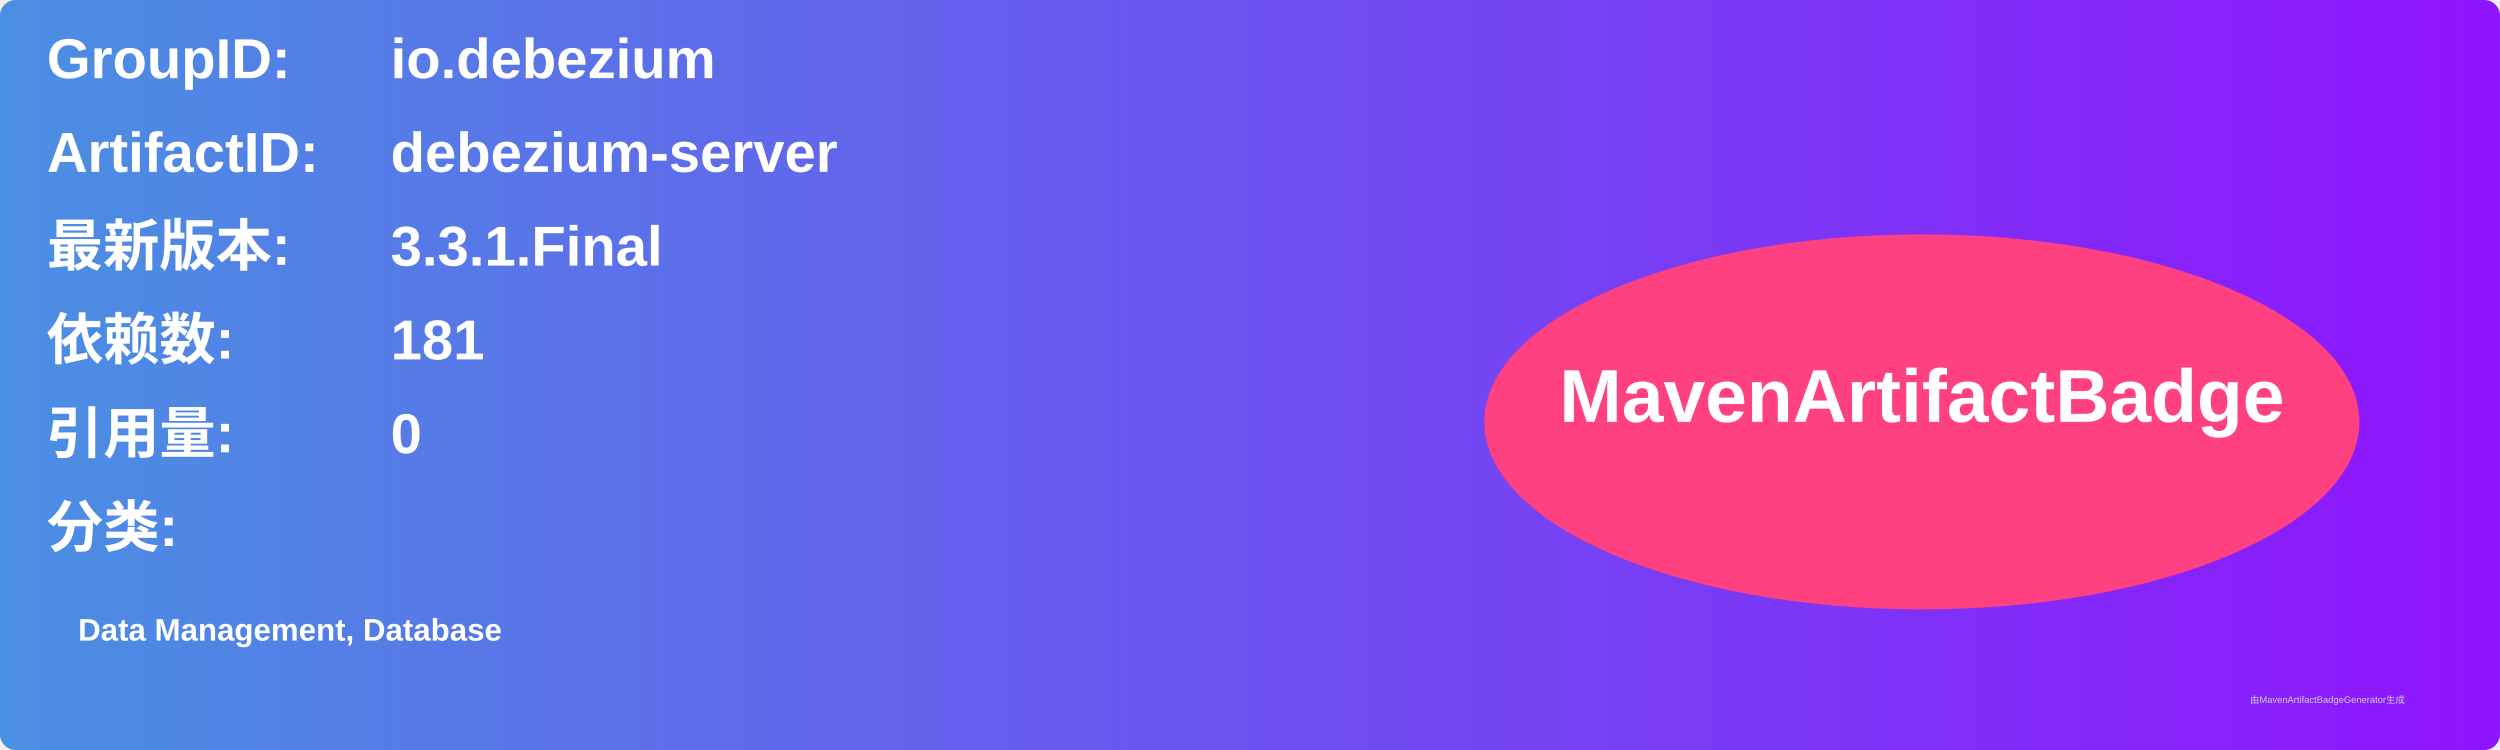
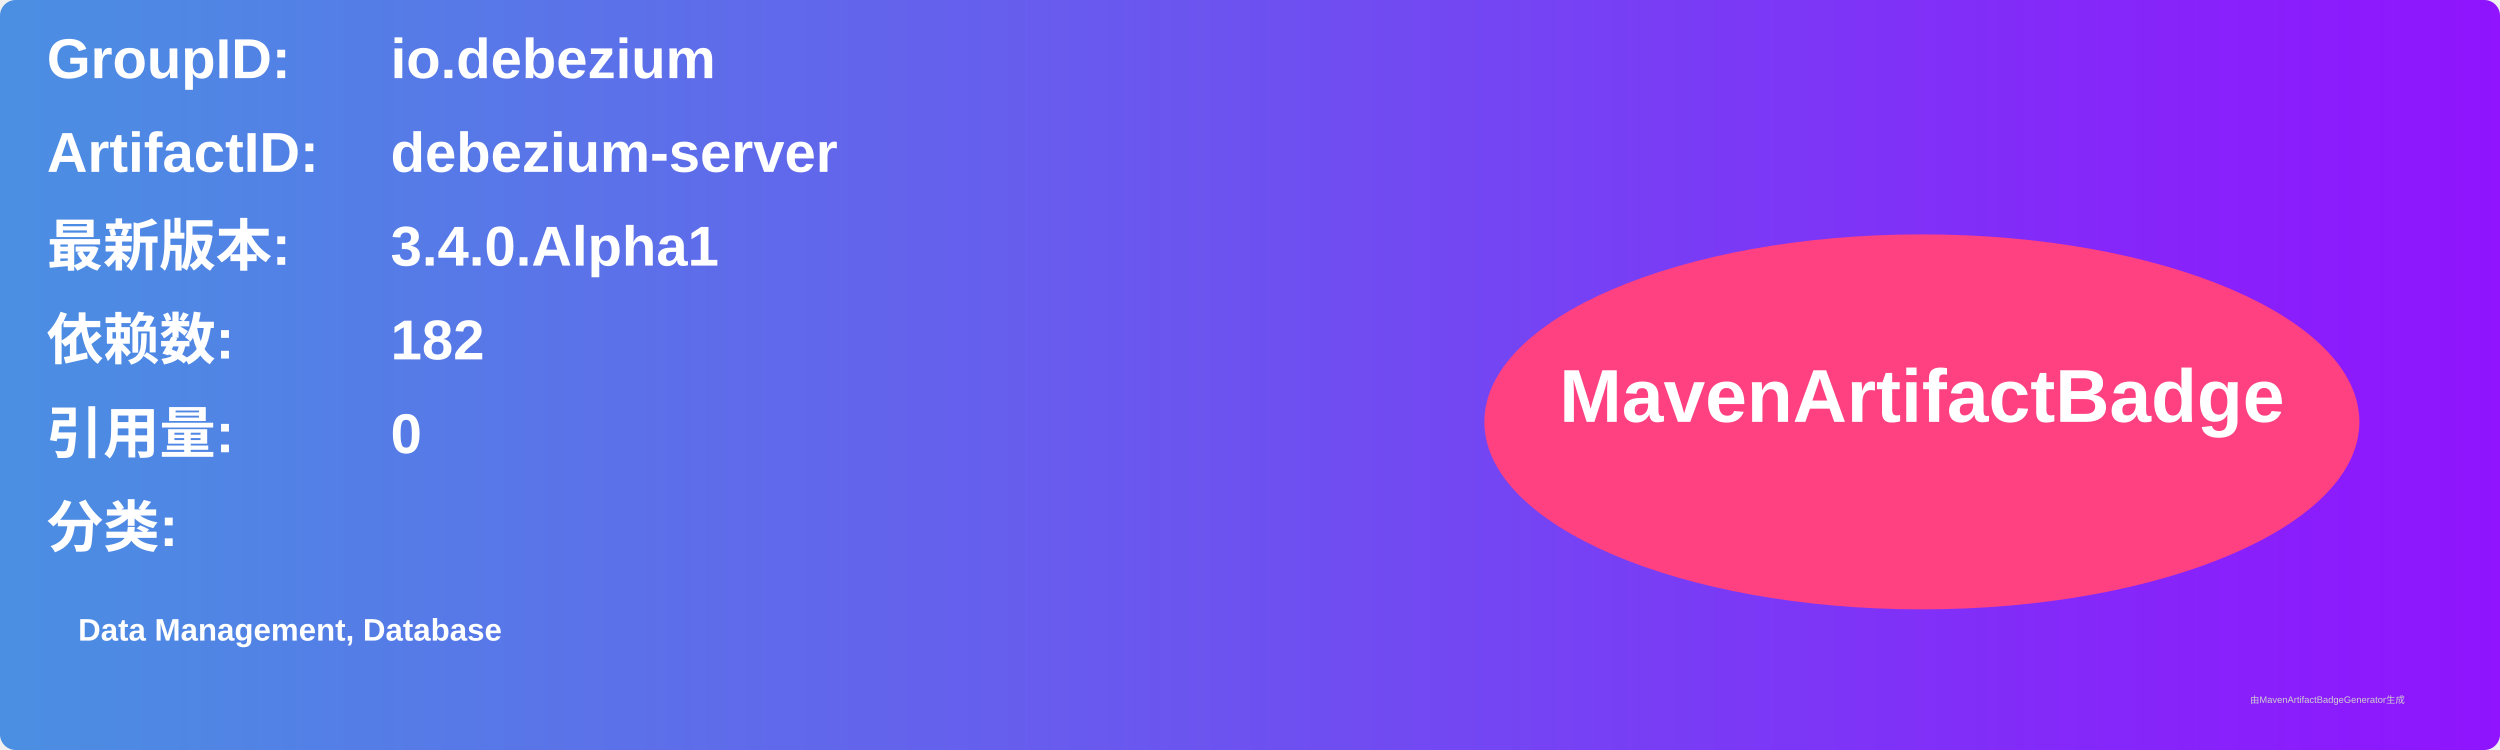
<svg xmlns="http://www.w3.org/2000/svg" width="800" height="240" viewBox="0 0 800 240">
  <linearGradient id="grad" x1="0%" y1="0%" x2="100%" y2="0%">
    <stop offset="0%" stop-color="#4a90e2" />
    <stop offset="100%" stop-color="#9013fe" />
  </linearGradient>
  <rect width="100%" height="100%" rx="5" ry="5" fill="url(#grad)" />
  <g transform="translate(15, 15)">
    <text x="0" y="10" font-family="Arial" font-size="18" fill="white" font-weight="bold" width="260">GroupID:</text>
    <text x="110" y="10" font-family="Arial" font-size="18" fill="white" font-weight="bold" width="460">io.debezium</text>
    <text x="0" y="40" font-family="Arial" font-size="18" fill="white" font-weight="bold" width="260">ArtifactID:</text>
    <text x="110" y="40" font-family="Arial" font-size="18" fill="white" font-weight="bold" width="460">debezium-server</text>
    <text x="0" y="70" font-family="Arial" font-size="18" fill="white" font-weight="bold">最新版本:</text>
    <text x="110" y="70" font-family="Arial" font-size="18" fill="white" font-weight="bold">
-       <tspan font-weight="bold">3.3.1.Final</tspan>
+       <tspan font-weight="bold">3.4.0.Alpha1</tspan>
    </text>
    <text x="0" y="100" font-family="Arial" font-size="18" fill="white" font-weight="bold">依赖数: </text>
    <text x="110" y="100" font-family="Arial" font-size="18" fill="white">
-       <tspan font-weight="bold">181</tspan>
+       <tspan font-weight="bold">182</tspan>
    </text>
    <text x="0" y="130" font-family="Arial" font-size="18" fill="white" font-weight="bold">引用量: </text>
    <text x="110" y="130" font-family="Arial" font-size="18" fill="white">
      <tspan font-weight="bold">0</tspan>
    </text>
    <text x="0" y="160" font-family="Arial" font-size="18" fill="white" font-weight="bold">分类:</text>
    <text x="10" y="190" font-family="Arial" font-size="10" fill="white">
      <tspan font-weight="bold">Data Management, Database</tspan>
    </text>
    <ellipse cx="600" cy="120" rx="140" ry="60" fill="#ff4081" />
    <text x="600" y="120" text-anchor="middle" font-family="Arial" font-size="24" fill="white" font-weight="bold">MavenArtifactBadge</text>
  </g>
  <text x="720" y="225" font-family="Arial" font-size="3" fill="#d0d0d0">由MavenArtifactBadgeGenerator生成</text>
</svg>
